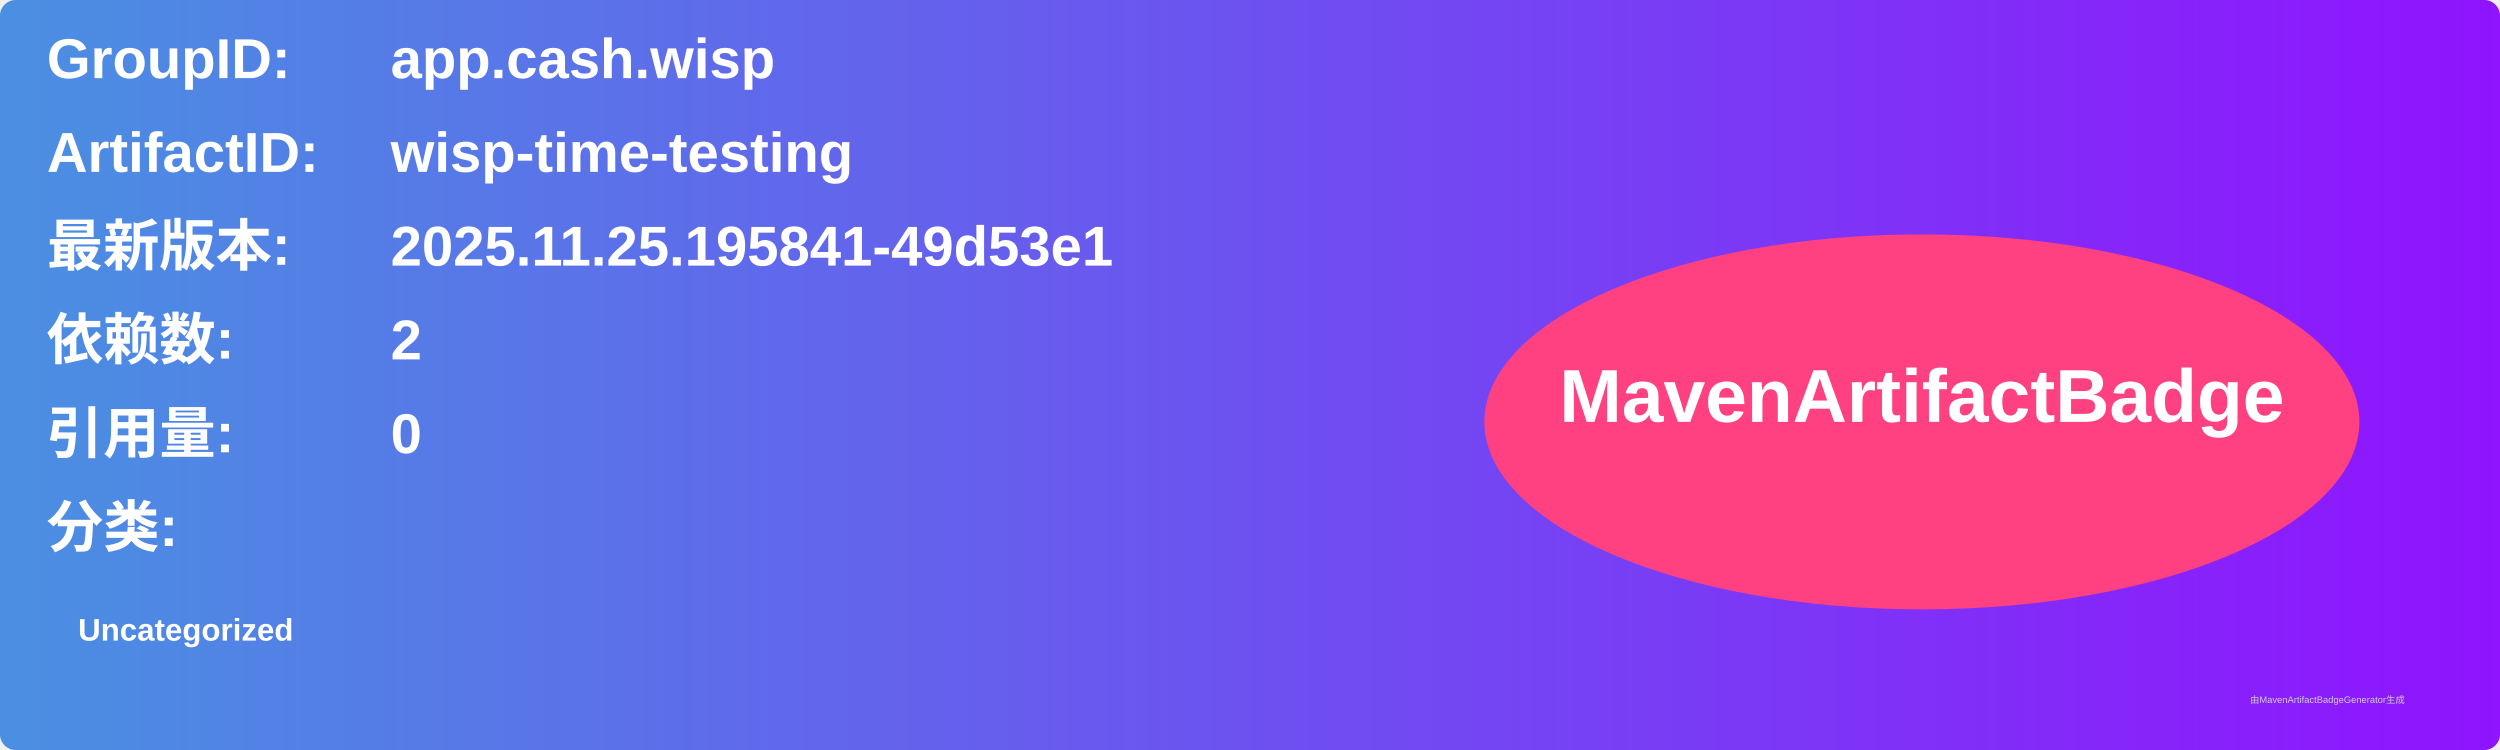
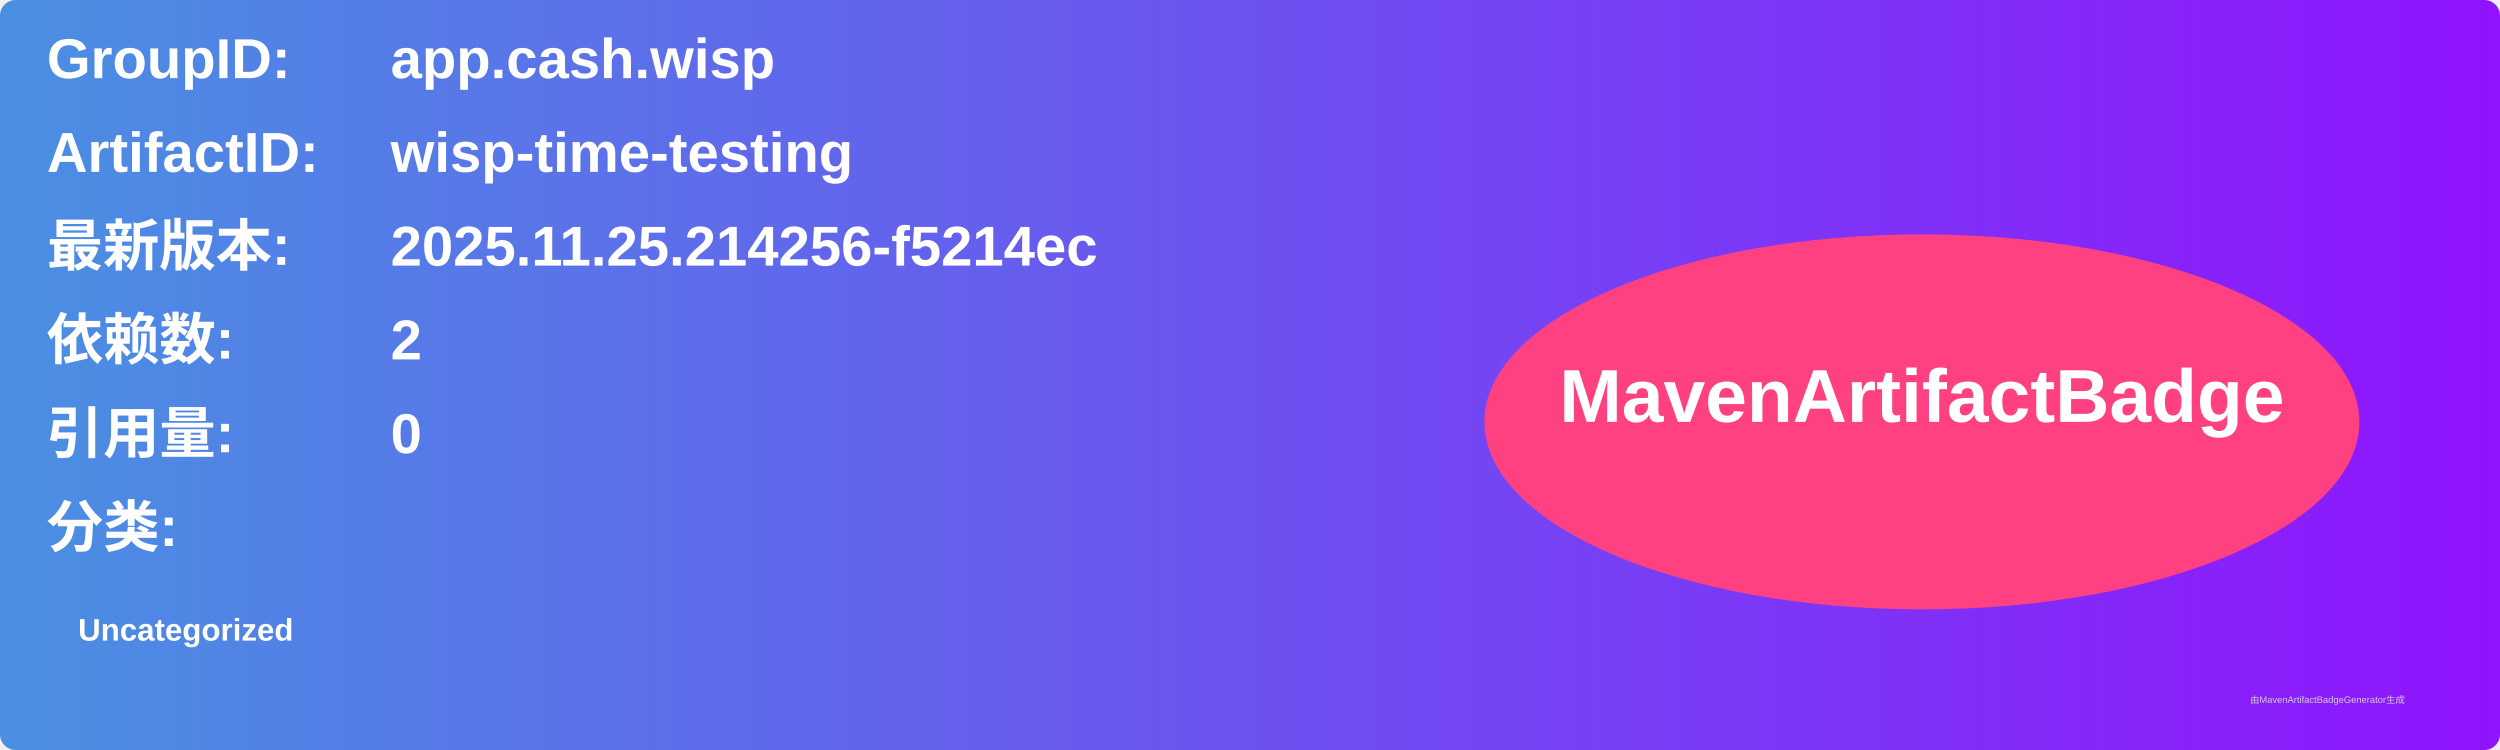
<svg xmlns="http://www.w3.org/2000/svg" width="800" height="240" viewBox="0 0 800 240">
  <linearGradient id="grad" x1="0%" y1="0%" x2="100%" y2="0%">
    <stop offset="0%" stop-color="#4a90e2" />
    <stop offset="100%" stop-color="#9013fe" />
  </linearGradient>
  <rect width="100%" height="100%" rx="5" ry="5" fill="url(#grad)" />
  <g transform="translate(15, 15)">
    <text x="0" y="10" font-family="Arial" font-size="18" fill="white" font-weight="bold" width="260">GroupID:</text>
    <text x="110" y="10" font-family="Arial" font-size="18" fill="white" font-weight="bold" width="460">app.cash.wisp</text>
    <text x="0" y="40" font-family="Arial" font-size="18" fill="white" font-weight="bold" width="260">ArtifactID:</text>
    <text x="110" y="40" font-family="Arial" font-size="18" fill="white" font-weight="bold" width="460">wisp-time-testing</text>
    <text x="0" y="70" font-family="Arial" font-size="18" fill="white" font-weight="bold">最新版本:</text>
    <text x="110" y="70" font-family="Arial" font-size="18" fill="white" font-weight="bold">
-       <tspan font-weight="bold">2025.11.25.195841-49d53e1</tspan>
+       <tspan font-weight="bold">2025.11.25.214256-f5214ec</tspan>
    </text>
    <text x="0" y="100" font-family="Arial" font-size="18" fill="white" font-weight="bold">依赖数: </text>
    <text x="110" y="100" font-family="Arial" font-size="18" fill="white">
      <tspan font-weight="bold">2</tspan>
    </text>
    <text x="0" y="130" font-family="Arial" font-size="18" fill="white" font-weight="bold">引用量: </text>
    <text x="110" y="130" font-family="Arial" font-size="18" fill="white">
      <tspan font-weight="bold">0</tspan>
    </text>
    <text x="0" y="160" font-family="Arial" font-size="18" fill="white" font-weight="bold">分类:</text>
    <text x="10" y="190" font-family="Arial" font-size="10" fill="white">
      <tspan font-weight="bold">Uncategorized</tspan>
    </text>
    <ellipse cx="600" cy="120" rx="140" ry="60" fill="#ff4081" />
    <text x="600" y="120" text-anchor="middle" font-family="Arial" font-size="24" fill="white" font-weight="bold">MavenArtifactBadge</text>
  </g>
  <text x="720" y="225" font-family="Arial" font-size="3" fill="#d0d0d0">由MavenArtifactBadgeGenerator生成</text>
</svg>
